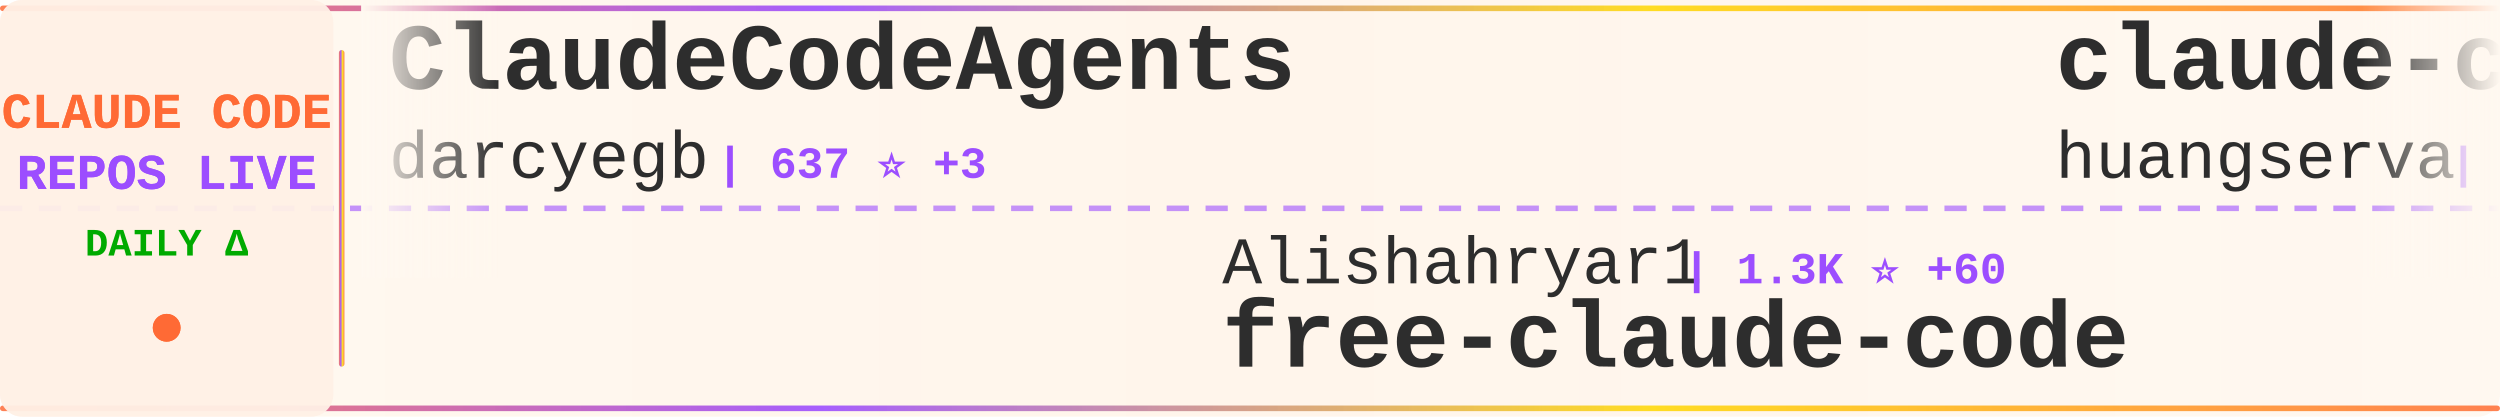
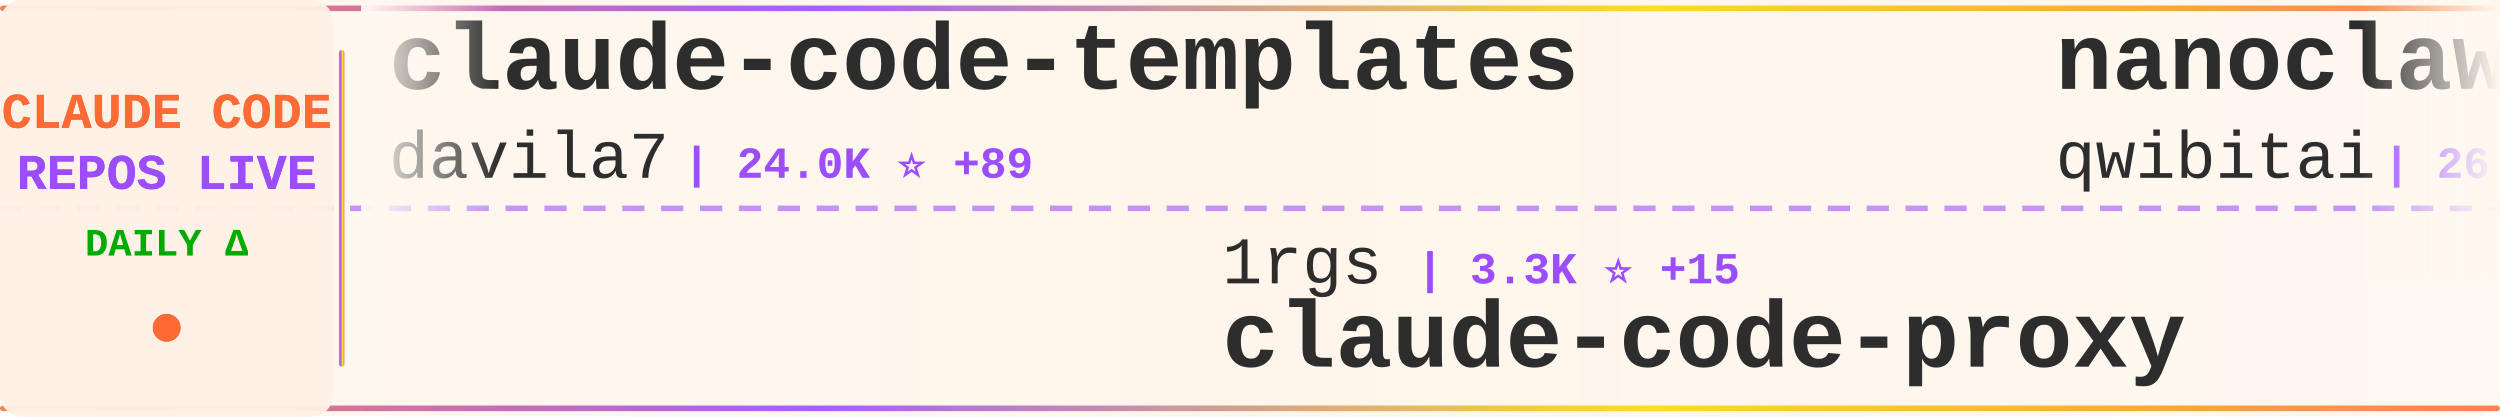
<svg xmlns="http://www.w3.org/2000/svg" width="900" height="150">
  <defs>
    <linearGradient id="tickerBg" x1="0%" y1="0%" x2="100%" y2="0%">
      <stop offset="0%" style="stop-color:#fff8f0;stop-opacity:0.98" />
      <stop offset="50%" style="stop-color:#fff5eb;stop-opacity:1" />
      <stop offset="100%" style="stop-color:#fff8f0;stop-opacity:0.98" />
    </linearGradient>
    <linearGradient id="borderGrad" x1="0%" y1="0%" x2="100%" y2="0%">
      <stop offset="0%" style="stop-color:#FF6B35;stop-opacity:0.85">
        <animate attributeName="stop-opacity" values="0.85;1;0.85" dur="2s" repeatCount="indefinite" />
      </stop>
      <stop offset="33%" style="stop-color:#9C4EFF;stop-opacity:0.9">
        <animate attributeName="stop-opacity" values="0.9;1;0.9" dur="2.2s" repeatCount="indefinite" />
      </stop>
      <stop offset="66%" style="stop-color:#FFD700;stop-opacity:0.85">
        <animate attributeName="stop-opacity" values="0.85;1;0.85" dur="1.8s" repeatCount="indefinite" />
      </stop>
      <stop offset="100%" style="stop-color:#FF6B35;stop-opacity:0.85">
        <animate attributeName="stop-opacity" values="0.85;1;0.85" dur="2s" repeatCount="indefinite" />
      </stop>
    </linearGradient>
    <filter id="textGlow">
      <feGaussianBlur stdDeviation="0.15" result="coloredBlur" />
      <feMerge>
        <feMergeNode in="coloredBlur" />
        <feMergeNode in="SourceGraphic" />
      </feMerge>
    </filter>
    <filter id="metricGlow">
      <feGaussianBlur stdDeviation="0.2" result="coloredBlur" />
      <feMerge>
        <feMergeNode in="coloredBlur" />
        <feMergeNode in="SourceGraphic" />
      </feMerge>
    </filter>
    <linearGradient id="leftFade" x1="0%" y1="0%" x2="100%" y2="0%">
      <stop offset="0%" style="stop-color:#fff8f0;stop-opacity:1" />
      <stop offset="100%" style="stop-color:#fff8f0;stop-opacity:0" />
    </linearGradient>
    <linearGradient id="rightFade" x1="0%" y1="0%" x2="100%" y2="0%">
      <stop offset="0%" style="stop-color:#fff8f0;stop-opacity:0" />
      <stop offset="100%" style="stop-color:#fff8f0;stop-opacity:1" />
    </linearGradient>
  </defs>
  <rect width="900" height="150" fill="url(#tickerBg)" rx="8" />
  <rect x="0" y="2" width="900" height="2" fill="url(#borderGrad)" rx="1" />
  <rect x="0" y="146" width="900" height="2" fill="url(#borderGrad)" rx="1" />
  <line x1="0" y1="75" x2="900" y2="75" stroke="#9C4EFF" stroke-width="2" stroke-dasharray="8 6" opacity="0.6" />
  <rect x="0" y="0" width="120" height="150" fill="#fff0e6" opacity="0.95" rx="8" />
  <text x="60" y="46" font-family="'Courier New', monospace" font-size="18" font-weight="bold" fill="#FF6B35" text-anchor="middle" filter="url(#textGlow)">
    CLAUDE CODE
  </text>
  <text x="60" y="68" font-family="'Courier New', monospace" font-size="18" font-weight="bold" fill="#9C4EFF" text-anchor="middle" filter="url(#textGlow)">
    REPOS LIVE
  </text>
  <text x="60" y="92" font-family="'Courier New', monospace" font-size="14" font-weight="bold" fill="#00aa00" text-anchor="middle">
    DAILY Δ
  </text>
  <circle cx="60" cy="118" r="5" fill="#FF6B35" filter="url(#metricGlow)">
    <animate attributeName="r" values="4;6;4" dur="1.5s" repeatCount="indefinite" />
    <animate attributeName="opacity" values="0.6;1;0.6" dur="1.5s" repeatCount="indefinite" />
  </circle>
  <rect x="122" y="18" width="2" height="114" fill="url(#borderGrad)" rx="1" />
  <clipPath id="tickerClip">
    <rect x="130" y="0" width="770" height="150" />
  </clipPath>
  <g clip-path="url(#tickerClip)">
    <g id="tickerItems">
      <animateTransform attributeName="transform" attributeType="XML" type="translate" from="0 0" to="-3000 0" dur="54s" repeatCount="indefinite" />
      <g transform="translate(0, 0)">
-         <text x="140" y="32" font-family="'Courier New', monospace" font-size="34" font-weight="bold" fill="#2d2d2d">ClaudeCodeAgents</text>
-         <text x="140" y="64" font-family="'Courier New', monospace" font-size="24" font-weight="normal" fill="#2d2d2d" opacity="1.0">darcyegb</text>
-         <text x="258" y="64" font-family="'Courier New', monospace" font-size="16" font-weight="bold" fill="#9C4EFF"> | 637 ⭐ +3</text>
+         <text x="140" y="32" font-family="'Courier New', monospace" font-size="34" font-weight="bold" fill="#2d2d2d">claude-code-templates</text>
+         <text x="140" y="64" font-family="'Courier New', monospace" font-size="24" font-weight="normal" fill="#2d2d2d" opacity="1.0">davila7</text>
+         <text x="246" y="64" font-family="'Courier New', monospace" font-size="16" font-weight="bold" fill="#9C4EFF"> | 24.0K ⭐ +89</text>
      </g>
      <g transform="translate(300, 0)">
-         <text x="140" y="102" font-family="'Courier New', monospace" font-size="24" font-weight="normal" fill="#2d2d2d" opacity="1.0">Alishahryar1</text>
-         <text x="306" y="102" font-family="'Courier New', monospace" font-size="16" font-weight="bold" fill="#9C4EFF"> | 1.3K ⭐ +60</text>
-         <text x="140" y="132" font-family="'Courier New', monospace" font-size="34" font-weight="bold" fill="#2d2d2d">free-claude-code</text>
+         <text x="140" y="102" font-family="'Courier New', monospace" font-size="24" font-weight="normal" fill="#2d2d2d" opacity="1.0">1rgs</text>
+         <text x="210" y="102" font-family="'Courier New', monospace" font-size="16" font-weight="bold" fill="#9C4EFF"> | 3.3K ⭐ +15</text>
+         <text x="140" y="132" font-family="'Courier New', monospace" font-size="34" font-weight="bold" fill="#2d2d2d">claude-code-proxy</text>
      </g>
      <g transform="translate(600, 0)">
-         <text x="140" y="32" font-family="'Courier New', monospace" font-size="34" font-weight="bold" fill="#2d2d2d">claude-code-cli</text>
-         <text x="140" y="64" font-family="'Courier New', monospace" font-size="24" font-weight="normal" fill="#2d2d2d" opacity="1.0">huangserva</text>
-         <text x="282" y="64" font-family="'Courier New', monospace" font-size="16" font-weight="bold" fill="#9C4EFF"> | 313 ⭐ +293</text>
+         <text x="140" y="32" font-family="'Courier New', monospace" font-size="34" font-weight="bold" fill="#2d2d2d">nanoclaw</text>
+         <text x="140" y="64" font-family="'Courier New', monospace" font-size="24" font-weight="normal" fill="#2d2d2d" opacity="1.0">qwibitai</text>
+         <text x="258" y="64" font-family="'Courier New', monospace" font-size="16" font-weight="bold" fill="#9C4EFF"> | 26.2K ⭐ +88</text>
      </g>
      <g transform="translate(900, 0)">
+         <text x="140" y="102" font-family="'Courier New', monospace" font-size="24" font-weight="normal" fill="#2d2d2d" opacity="1.0">catlog22</text>
+         <text x="258" y="102" font-family="'Courier New', monospace" font-size="16" font-weight="bold" fill="#9C4EFF"> | 1.7K ⭐ +27</text>
+         <text x="140" y="132" font-family="'Courier New', monospace" font-size="34" font-weight="bold" fill="#2d2d2d">Claude-Code-Workflow</text>
+       </g>
+       <g transform="translate(1200, 0)">
+         <text x="140" y="32" font-family="'Courier New', monospace" font-size="34" font-weight="bold" fill="#2d2d2d">claude-code-source-code-...</text>
+         <text x="140" y="64" font-family="'Courier New', monospace" font-size="24" font-weight="normal" fill="#2d2d2d" opacity="1.0">ghuntley</text>
+         <text x="258" y="64" font-family="'Courier New', monospace" font-size="16" font-weight="bold" fill="#9C4EFF"> | 951 ⭐ +32</text>
+       </g>
+       <g transform="translate(1500, 0)">
+         <text x="140" y="102" font-family="'Courier New', monospace" font-size="24" font-weight="normal" fill="#2d2d2d" opacity="1.0">freestylefly</text>
+         <text x="306" y="102" font-family="'Courier New', monospace" font-size="16" font-weight="bold" fill="#9C4EFF"> | 105 ⭐ +45</text>
+         <text x="140" y="132" font-family="'Courier New', monospace" font-size="34" font-weight="bold" fill="#2d2d2d">claude-code</text>
+       </g>
+       <g transform="translate(1800, 0)">
+         <text x="140" y="32" font-family="'Courier New', monospace" font-size="34" font-weight="bold" fill="#2d2d2d">Claude-Code-Game-Studios</text>
+         <text x="140" y="64" font-family="'Courier New', monospace" font-size="24" font-weight="normal" fill="#2d2d2d" opacity="1.0">Donchitos</text>
+         <text x="270" y="64" font-family="'Courier New', monospace" font-size="16" font-weight="bold" fill="#9C4EFF"> | 7.8K ⭐ +148</text>
+       </g>
+       <g transform="translate(2100, 0)">
+         <text x="140" y="102" font-family="'Courier New', monospace" font-size="24" font-weight="normal" fill="#2d2d2d" opacity="1.0">edmund-io</text>
+         <text x="270" y="102" font-family="'Courier New', monospace" font-size="16" font-weight="bold" fill="#9C4EFF"> | 1.4K ⭐ +2</text>
+         <text x="140" y="132" font-family="'Courier New', monospace" font-size="34" font-weight="bold" fill="#2d2d2d">edmunds-claude-code</text>
+       </g>
+       <g transform="translate(2400, 0)">
+         <text x="140" y="32" font-family="'Courier New', monospace" font-size="34" font-weight="bold" fill="#2d2d2d">claude-code</text>
+         <text x="140" y="64" font-family="'Courier New', monospace" font-size="24" font-weight="normal" fill="#2d2d2d" opacity="1.0">mehmoodosman</text>
+         <text x="306" y="64" font-family="'Courier New', monospace" font-size="16" font-weight="bold" fill="#9C4EFF"> | 93 ⭐ +48</text>
+       </g>
+       <g transform="translate(2700, 0)">
        <text x="140" y="102" font-family="'Courier New', monospace" font-size="24" font-weight="normal" fill="#2d2d2d" opacity="1.0">Windy3f3f3f3f</text>
-         <text x="318" y="102" font-family="'Courier New', monospace" font-size="16" font-weight="bold" fill="#9C4EFF"> | 687 ⭐ +684</text>
+         <text x="318" y="102" font-family="'Courier New', monospace" font-size="16" font-weight="bold" fill="#9C4EFF"> | 841 ⭐ +791</text>
        <text x="140" y="132" font-family="'Courier New', monospace" font-size="34" font-weight="bold" fill="#2d2d2d">how-claude-code-works</text>
      </g>
-       <g transform="translate(1200, 0)">
-         <text x="140" y="32" font-family="'Courier New', monospace" font-size="34" font-weight="bold" fill="#2d2d2d">claude-code-sub-agents</text>
-         <text x="140" y="64" font-family="'Courier New', monospace" font-size="24" font-weight="normal" fill="#2d2d2d" opacity="1.0">lst97</text>
-         <text x="222" y="64" font-family="'Courier New', monospace" font-size="16" font-weight="bold" fill="#9C4EFF"> | 1.5K ⭐ +6</text>
-       </g>
-       <g transform="translate(1500, 0)">
-         <text x="140" y="102" font-family="'Courier New', monospace" font-size="24" font-weight="normal" fill="#2d2d2d" opacity="1.0">catlog22</text>
-         <text x="258" y="102" font-family="'Courier New', monospace" font-size="16" font-weight="bold" fill="#9C4EFF"> | 1.7K ⭐ +26</text>
-         <text x="140" y="132" font-family="'Courier New', monospace" font-size="34" font-weight="bold" fill="#2d2d2d">Claude-Code-Workflow</text>
-       </g>
-       <g transform="translate(1800, 0)">
-         <text x="140" y="32" font-family="'Courier New', monospace" font-size="34" font-weight="bold" fill="#2d2d2d">Claude-Code</text>
-         <text x="140" y="64" font-family="'Courier New', monospace" font-size="24" font-weight="normal" fill="#2d2d2d" opacity="1.0">pengchengneo</text>
-         <text x="306" y="64" font-family="'Courier New', monospace" font-size="16" font-weight="bold" fill="#9C4EFF"> | 701 ⭐ +539</text>
-       </g>
-       <g transform="translate(2100, 0)">
-         <text x="140" y="102" font-family="'Courier New', monospace" font-size="24" font-weight="normal" fill="#2d2d2d" opacity="1.0">lintsinghua</text>
-         <text x="294" y="102" font-family="'Courier New', monospace" font-size="16" font-weight="bold" fill="#9C4EFF"> | 864 ⭐ +866</text>
-         <text x="140" y="132" font-family="'Courier New', monospace" font-size="34" font-weight="bold" fill="#2d2d2d">claude-code-book</text>
-       </g>
-       <g transform="translate(2400, 0)">
-         <text x="140" y="32" font-family="'Courier New', monospace" font-size="34" font-weight="bold" fill="#2d2d2d">skills</text>
-         <text x="140" y="64" font-family="'Courier New', monospace" font-size="24" font-weight="normal" fill="#2d2d2d" opacity="1.0">anthropics</text>
-         <text x="282" y="64" font-family="'Courier New', monospace" font-size="16" font-weight="bold" fill="#9C4EFF"> | 108.2K ⭐ +930</text>
-       </g>
-       <g transform="translate(2700, 0)">
-         <text x="140" y="102" font-family="'Courier New', monospace" font-size="24" font-weight="normal" fill="#2d2d2d" opacity="1.0">Piebald-AI</text>
-         <text x="282" y="102" font-family="'Courier New', monospace" font-size="16" font-weight="bold" fill="#9C4EFF"> | 7.8K ⭐ +661</text>
-         <text x="140" y="132" font-family="'Courier New', monospace" font-size="34" font-weight="bold" fill="#2d2d2d">claude-code-system-promp...</text>
-       </g>
      <g transform="translate(3000, 0)">
-         <text x="140" y="32" font-family="'Courier New', monospace" font-size="34" font-weight="bold" fill="#2d2d2d">ClaudeCodeAgents</text>
-         <text x="140" y="64" font-family="'Courier New', monospace" font-size="24" font-weight="normal" fill="#2d2d2d" opacity="1.0">darcyegb</text>
-         <text x="258" y="64" font-family="'Courier New', monospace" font-size="16" font-weight="bold" fill="#9C4EFF"> | 637 ⭐ +3</text>
+         <text x="140" y="32" font-family="'Courier New', monospace" font-size="34" font-weight="bold" fill="#2d2d2d">claude-code-templates</text>
+         <text x="140" y="64" font-family="'Courier New', monospace" font-size="24" font-weight="normal" fill="#2d2d2d" opacity="1.0">davila7</text>
+         <text x="246" y="64" font-family="'Courier New', monospace" font-size="16" font-weight="bold" fill="#9C4EFF"> | 24.0K ⭐ +89</text>
      </g>
      <g transform="translate(3300, 0)">
-         <text x="140" y="102" font-family="'Courier New', monospace" font-size="24" font-weight="normal" fill="#2d2d2d" opacity="1.0">Alishahryar1</text>
-         <text x="306" y="102" font-family="'Courier New', monospace" font-size="16" font-weight="bold" fill="#9C4EFF"> | 1.3K ⭐ +60</text>
-         <text x="140" y="132" font-family="'Courier New', monospace" font-size="34" font-weight="bold" fill="#2d2d2d">free-claude-code</text>
+         <text x="140" y="102" font-family="'Courier New', monospace" font-size="24" font-weight="normal" fill="#2d2d2d" opacity="1.0">1rgs</text>
+         <text x="210" y="102" font-family="'Courier New', monospace" font-size="16" font-weight="bold" fill="#9C4EFF"> | 3.3K ⭐ +15</text>
+         <text x="140" y="132" font-family="'Courier New', monospace" font-size="34" font-weight="bold" fill="#2d2d2d">claude-code-proxy</text>
      </g>
      <g transform="translate(3600, 0)">
-         <text x="140" y="32" font-family="'Courier New', monospace" font-size="34" font-weight="bold" fill="#2d2d2d">claude-code-cli</text>
-         <text x="140" y="64" font-family="'Courier New', monospace" font-size="24" font-weight="normal" fill="#2d2d2d" opacity="1.0">huangserva</text>
-         <text x="282" y="64" font-family="'Courier New', monospace" font-size="16" font-weight="bold" fill="#9C4EFF"> | 313 ⭐ +293</text>
+         <text x="140" y="32" font-family="'Courier New', monospace" font-size="34" font-weight="bold" fill="#2d2d2d">nanoclaw</text>
+         <text x="140" y="64" font-family="'Courier New', monospace" font-size="24" font-weight="normal" fill="#2d2d2d" opacity="1.0">qwibitai</text>
+         <text x="258" y="64" font-family="'Courier New', monospace" font-size="16" font-weight="bold" fill="#9C4EFF"> | 26.2K ⭐ +88</text>
      </g>
      <g transform="translate(3900, 0)">
-         <text x="140" y="102" font-family="'Courier New', monospace" font-size="24" font-weight="normal" fill="#2d2d2d" opacity="1.0">Windy3f3f3f3f</text>
-         <text x="318" y="102" font-family="'Courier New', monospace" font-size="16" font-weight="bold" fill="#9C4EFF"> | 687 ⭐ +684</text>
-         <text x="140" y="132" font-family="'Courier New', monospace" font-size="34" font-weight="bold" fill="#2d2d2d">how-claude-code-works</text>
+         <text x="140" y="102" font-family="'Courier New', monospace" font-size="24" font-weight="normal" fill="#2d2d2d" opacity="1.0">catlog22</text>
+         <text x="258" y="102" font-family="'Courier New', monospace" font-size="16" font-weight="bold" fill="#9C4EFF"> | 1.7K ⭐ +27</text>
+         <text x="140" y="132" font-family="'Courier New', monospace" font-size="34" font-weight="bold" fill="#2d2d2d">Claude-Code-Workflow</text>
      </g>
    </g>
  </g>
  <rect x="130" y="0" width="50" height="100" fill="url(#leftFade)" />
  <rect x="850" y="0" width="50" height="100" fill="url(#rightFade)" />
</svg>
